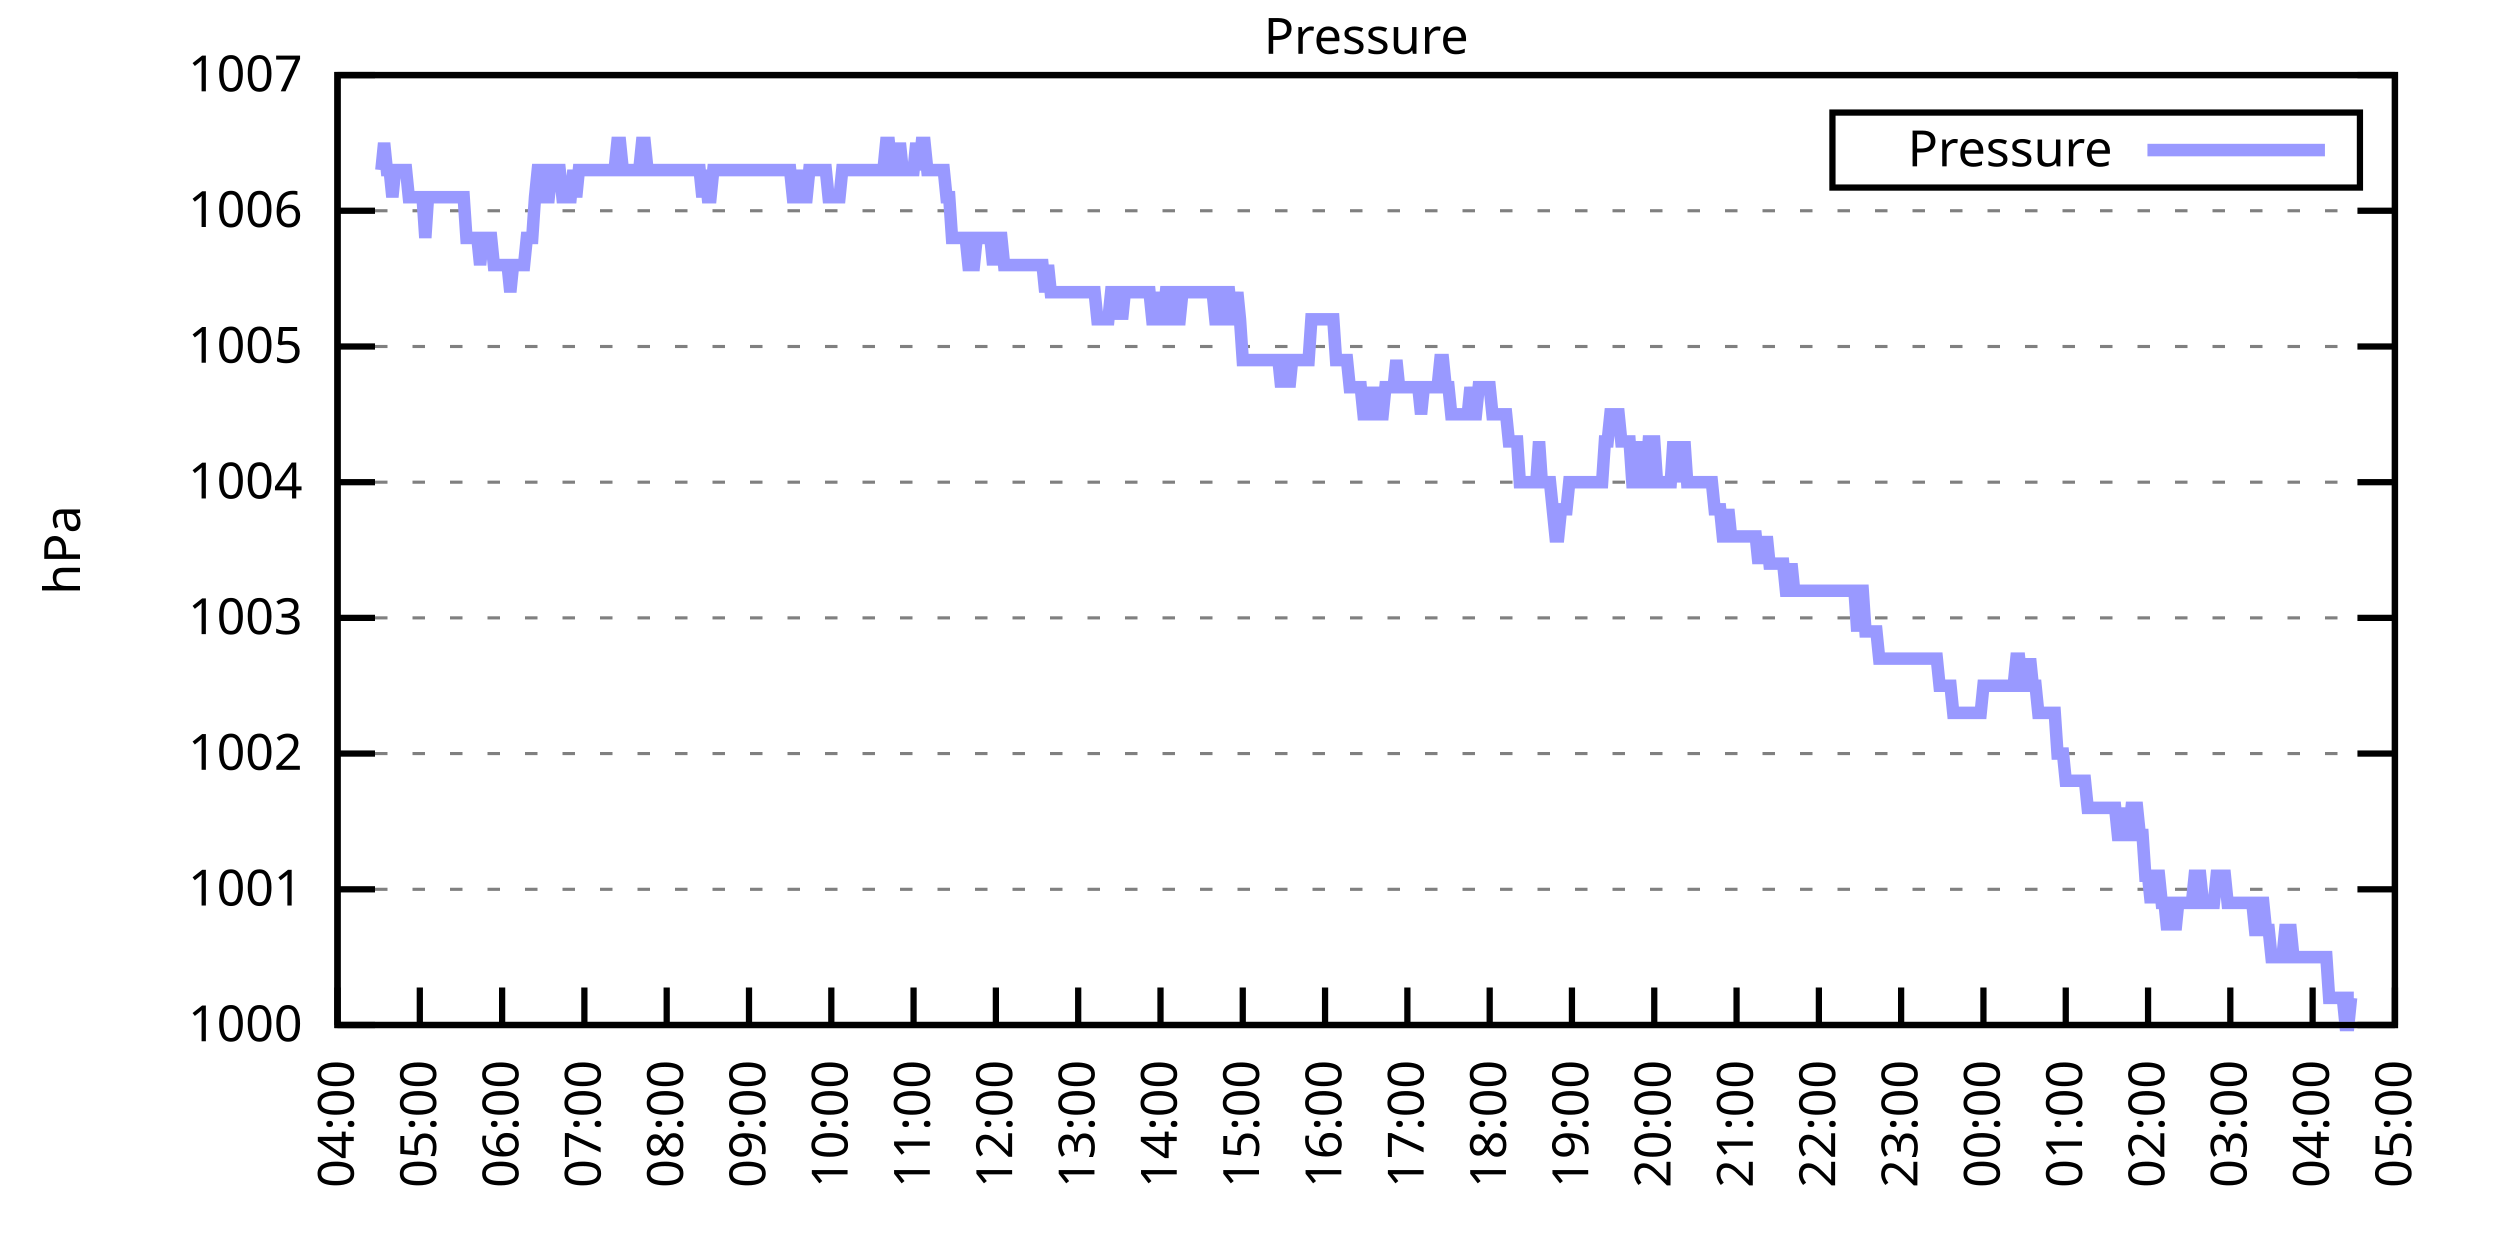
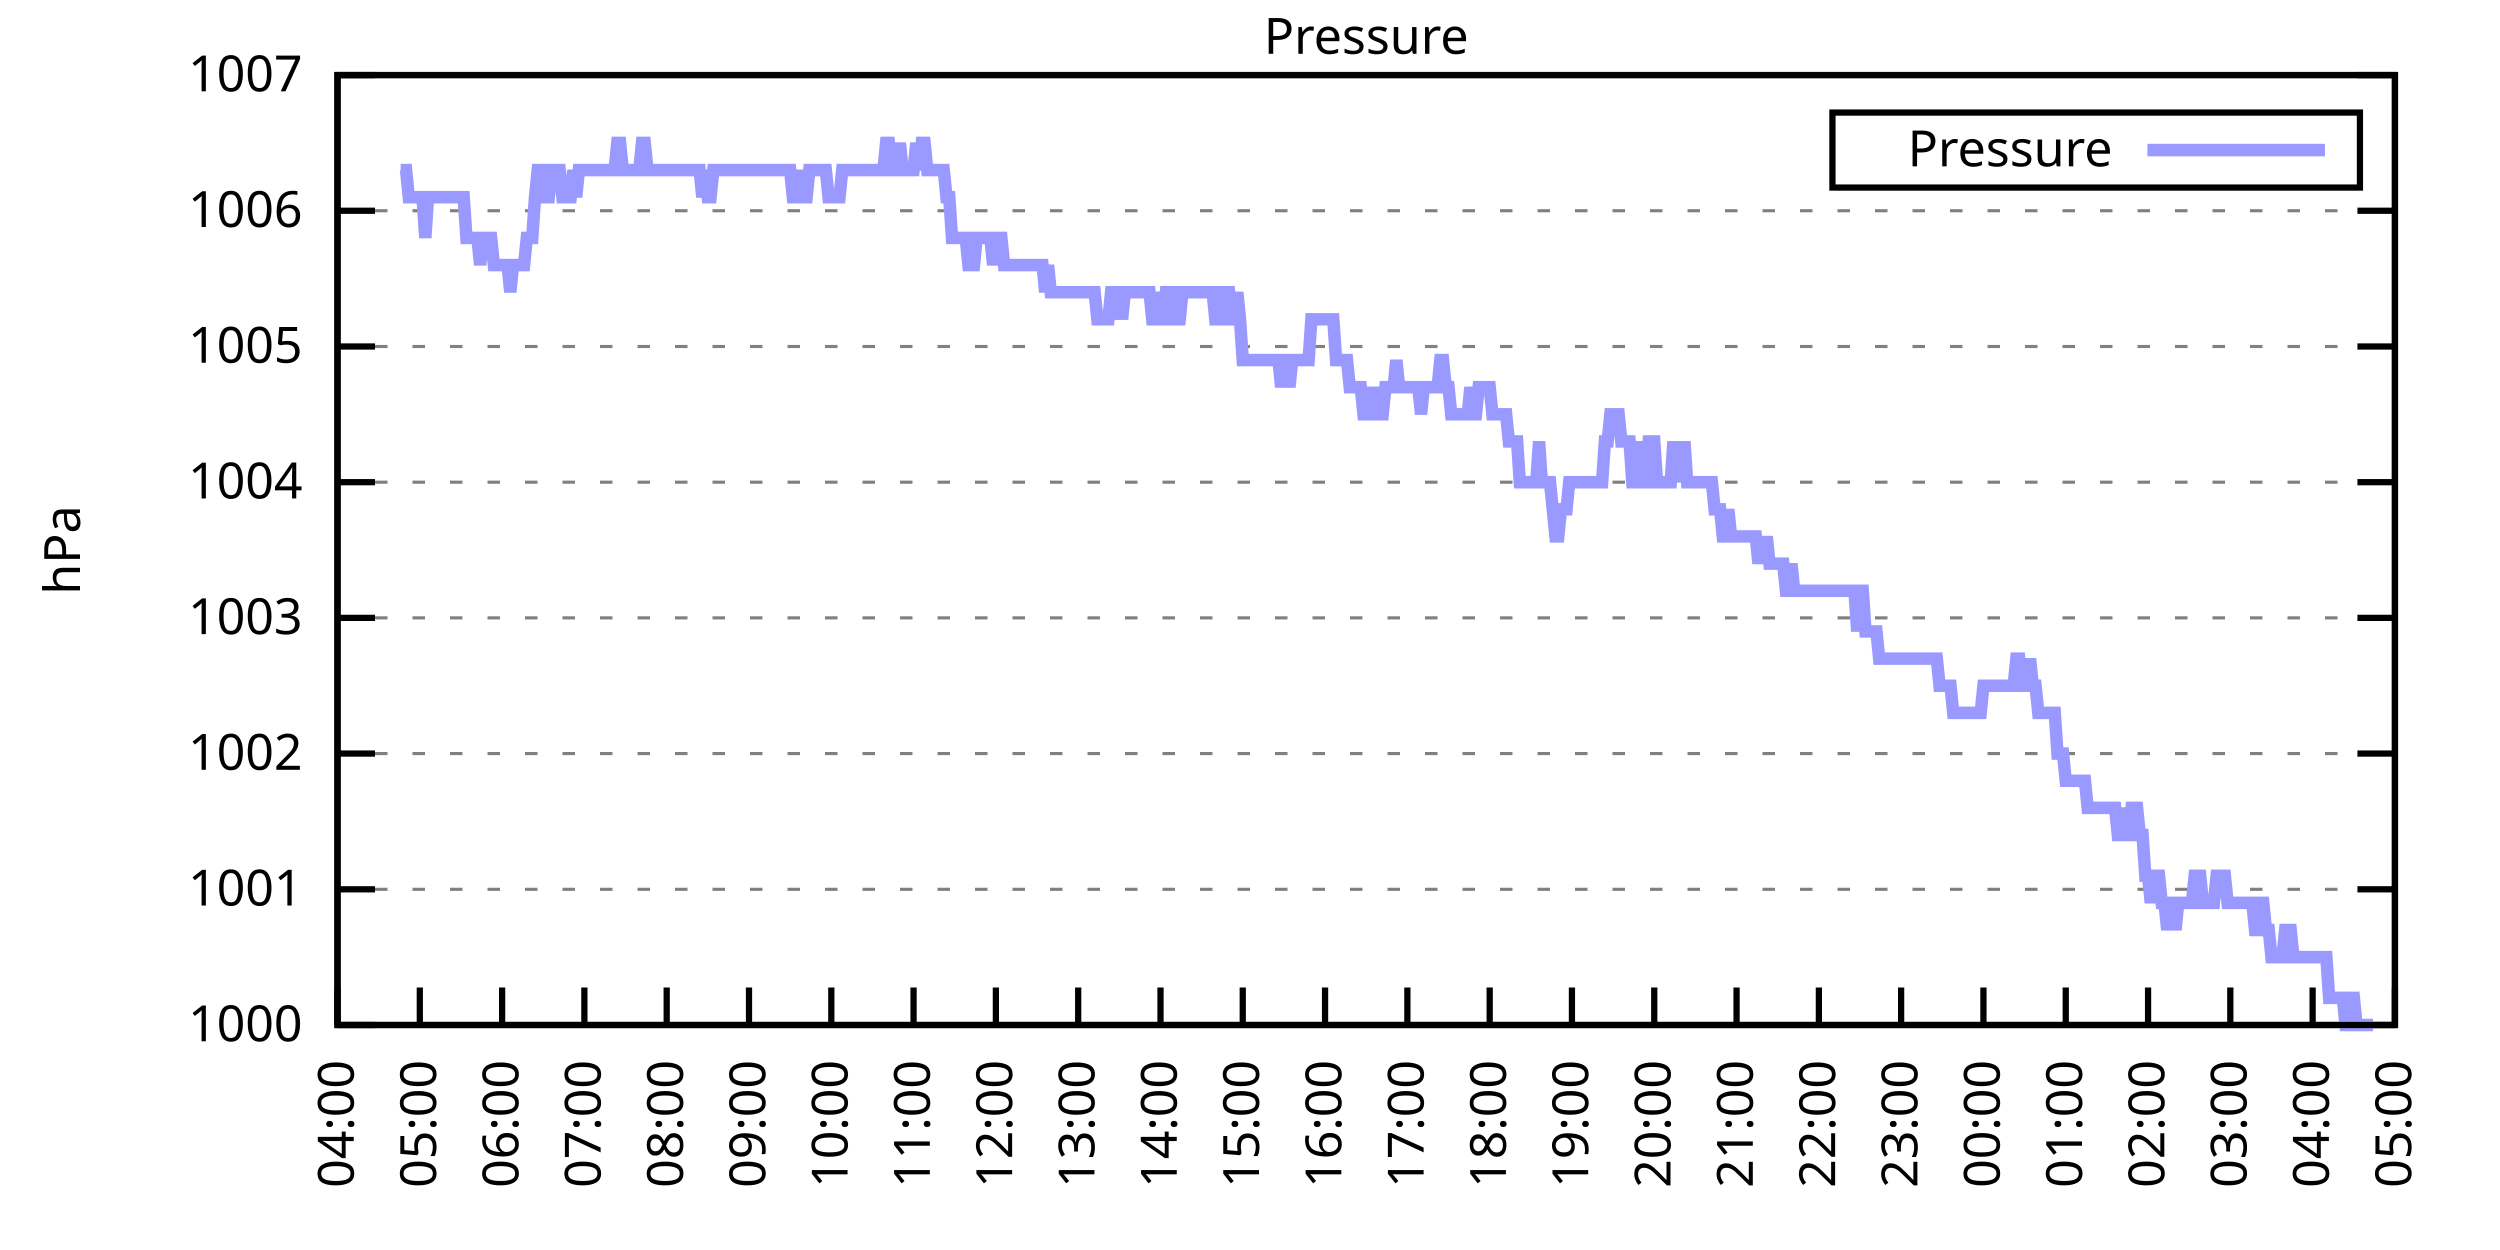
<svg xmlns="http://www.w3.org/2000/svg" xmlns:xlink="http://www.w3.org/1999/xlink" width="400" height="200" viewBox="0 0 400 200">
  <g id="gnuplot_canvas">
    <rect x="0" y="0" width="400" height="200" fill="none" />
    <defs>
      <circle id="gpDot" r="0.5" stroke-width="0.5" stroke="currentColor" />
      <path id="gpPt0" stroke-width="0.333" stroke="currentColor" d="M-1,0 h2 M0,-1 v2" />
      <path id="gpPt1" stroke-width="0.333" stroke="currentColor" d="M-1,-1 L1,1 M1,-1 L-1,1" />
      <path id="gpPt2" stroke-width="0.333" stroke="currentColor" d="M-1,0 L1,0 M0,-1 L0,1 M-1,-1 L1,1 M-1,1 L1,-1" />
      <rect id="gpPt3" stroke-width="0.333" stroke="currentColor" x="-1" y="-1" width="2" height="2" />
      <rect id="gpPt4" stroke-width="0.333" stroke="currentColor" fill="currentColor" x="-1" y="-1" width="2" height="2" />
      <circle id="gpPt5" stroke-width="0.333" stroke="currentColor" cx="0" cy="0" r="1" />
      <use xlink:href="#gpPt5" id="gpPt6" fill="currentColor" stroke="none" />
      <path id="gpPt7" stroke-width="0.333" stroke="currentColor" d="M0,-1.33 L-1.33,0.67 L1.33,0.67 z" />
      <use xlink:href="#gpPt7" id="gpPt8" fill="currentColor" stroke="none" />
      <use xlink:href="#gpPt7" id="gpPt9" stroke="currentColor" transform="rotate(180)" />
      <use xlink:href="#gpPt9" id="gpPt10" fill="currentColor" stroke="none" />
      <use xlink:href="#gpPt3" id="gpPt11" stroke="currentColor" transform="rotate(45)" />
      <use xlink:href="#gpPt11" id="gpPt12" fill="currentColor" stroke="none" />
      <path id="gpPt13" stroke-width="0.333" stroke="currentColor" d="M0,1.330 L1.265,0.411 L0.782,-1.067 L-0.782,-1.076 L-1.265,0.411 z" />
      <use xlink:href="#gpPt13" id="gpPt14" fill="currentColor" stroke="none" />
      <filter id="textbox" filterUnits="objectBoundingBox" x="0" y="0" height="1" width="1">
        <feFlood flood-color="white" flood-opacity="1" result="bgnd" />
        <feComposite in="SourceGraphic" in2="bgnd" operator="atop" />
      </filter>
      <filter id="greybox" filterUnits="objectBoundingBox" x="0" y="0" height="1" width="1">
        <feFlood flood-color="lightgrey" flood-opacity="1" result="grey" />
        <feComposite in="SourceGraphic" in2="grey" operator="atop" />
      </filter>
    </defs>
    <g fill="none" color="white" stroke="currentColor" stroke-width="1.00" stroke-linecap="butt" stroke-linejoin="miter">
</g>
    <g fill="none" color="black" stroke="currentColor" stroke-width="1.00" stroke-linecap="butt" stroke-linejoin="miter">
      <g stroke="none" shape-rendering="crispEdges">
        <polygon fill="rgb(255, 255, 255)" points="54.00,164.00 383.18,164.00 383.18,12.02 54.00,12.02 " />
      </g>
    </g>
    <g fill="none" color="black" stroke="currentColor" stroke-width="1.00" stroke-linecap="butt" stroke-linejoin="miter">
</g>
    <g fill="none" color="black" stroke="black" stroke-width="0.50" stroke-linecap="butt" stroke-linejoin="miter">
</g>
    <g fill="none" color="gray" stroke="currentColor" stroke-width="0.50" stroke-linecap="butt" stroke-linejoin="miter">
      <path stroke="gray" stroke-dasharray="2,4" class="gridline" d="M54.00,164.00 L383.19,164.00  " />
    </g>
    <g fill="none" color="gray" stroke="gray" stroke-width="1.00" stroke-linecap="butt" stroke-linejoin="miter">
</g>
    <g fill="none" color="black" stroke="currentColor" stroke-width="1.00" stroke-linecap="butt" stroke-linejoin="miter">
      <path stroke="black" d="M54.00,164.00 L60.00,164.00 M383.19,164.00 L377.19,164.00  " />
      <g transform="translate(48.40,166.60)" stroke="none" fill="black" font-family="Sans" font-size="8.00" text-anchor="end">
        <text>
          <tspan font-family="Sans"> 1000</tspan>
        </text>
      </g>
    </g>
    <g fill="none" color="black" stroke="currentColor" stroke-width="1.00" stroke-linecap="butt" stroke-linejoin="miter">
</g>
    <g fill="none" color="black" stroke="black" stroke-width="0.50" stroke-linecap="butt" stroke-linejoin="miter">
</g>
    <g fill="none" color="gray" stroke="currentColor" stroke-width="0.50" stroke-linecap="butt" stroke-linejoin="miter">
      <path stroke="gray" stroke-dasharray="2,4" class="gridline" d="M54.00,142.29 L383.19,142.29  " />
    </g>
    <g fill="none" color="gray" stroke="gray" stroke-width="1.00" stroke-linecap="butt" stroke-linejoin="miter">
</g>
    <g fill="none" color="black" stroke="currentColor" stroke-width="1.00" stroke-linecap="butt" stroke-linejoin="miter">
      <path stroke="black" d="M54.00,142.29 L60.00,142.29 M383.19,142.29 L377.19,142.29  " />
      <g transform="translate(48.40,144.89)" stroke="none" fill="black" font-family="Sans" font-size="8.00" text-anchor="end">
        <text>
          <tspan font-family="Sans"> 1001</tspan>
        </text>
      </g>
    </g>
    <g fill="none" color="black" stroke="currentColor" stroke-width="1.00" stroke-linecap="butt" stroke-linejoin="miter">
</g>
    <g fill="none" color="black" stroke="black" stroke-width="0.50" stroke-linecap="butt" stroke-linejoin="miter">
</g>
    <g fill="none" color="gray" stroke="currentColor" stroke-width="0.50" stroke-linecap="butt" stroke-linejoin="miter">
      <path stroke="gray" stroke-dasharray="2,4" class="gridline" d="M54.00,120.57 L383.19,120.57  " />
    </g>
    <g fill="none" color="gray" stroke="gray" stroke-width="1.00" stroke-linecap="butt" stroke-linejoin="miter">
</g>
    <g fill="none" color="black" stroke="currentColor" stroke-width="1.00" stroke-linecap="butt" stroke-linejoin="miter">
      <path stroke="black" d="M54.00,120.57 L60.00,120.57 M383.19,120.57 L377.19,120.57  " />
      <g transform="translate(48.40,123.17)" stroke="none" fill="black" font-family="Sans" font-size="8.00" text-anchor="end">
        <text>
          <tspan font-family="Sans"> 1002</tspan>
        </text>
      </g>
    </g>
    <g fill="none" color="black" stroke="currentColor" stroke-width="1.00" stroke-linecap="butt" stroke-linejoin="miter">
</g>
    <g fill="none" color="black" stroke="black" stroke-width="0.50" stroke-linecap="butt" stroke-linejoin="miter">
</g>
    <g fill="none" color="gray" stroke="currentColor" stroke-width="0.50" stroke-linecap="butt" stroke-linejoin="miter">
      <path stroke="gray" stroke-dasharray="2,4" class="gridline" d="M54.00,98.86 L383.19,98.86  " />
    </g>
    <g fill="none" color="gray" stroke="gray" stroke-width="1.00" stroke-linecap="butt" stroke-linejoin="miter">
</g>
    <g fill="none" color="black" stroke="currentColor" stroke-width="1.00" stroke-linecap="butt" stroke-linejoin="miter">
      <path stroke="black" d="M54.00,98.86 L60.00,98.86 M383.19,98.86 L377.19,98.86  " />
      <g transform="translate(48.40,101.46)" stroke="none" fill="black" font-family="Sans" font-size="8.00" text-anchor="end">
        <text>
          <tspan font-family="Sans"> 1003</tspan>
        </text>
      </g>
    </g>
    <g fill="none" color="black" stroke="currentColor" stroke-width="1.00" stroke-linecap="butt" stroke-linejoin="miter">
</g>
    <g fill="none" color="black" stroke="black" stroke-width="0.50" stroke-linecap="butt" stroke-linejoin="miter">
</g>
    <g fill="none" color="gray" stroke="currentColor" stroke-width="0.50" stroke-linecap="butt" stroke-linejoin="miter">
      <path stroke="gray" stroke-dasharray="2,4" class="gridline" d="M54.00,77.15 L383.19,77.15  " />
    </g>
    <g fill="none" color="gray" stroke="gray" stroke-width="1.00" stroke-linecap="butt" stroke-linejoin="miter">
</g>
    <g fill="none" color="black" stroke="currentColor" stroke-width="1.00" stroke-linecap="butt" stroke-linejoin="miter">
      <path stroke="black" d="M54.00,77.15 L60.00,77.15 M383.19,77.15 L377.19,77.15  " />
      <g transform="translate(48.40,79.75)" stroke="none" fill="black" font-family="Sans" font-size="8.00" text-anchor="end">
        <text>
          <tspan font-family="Sans"> 1004</tspan>
        </text>
      </g>
    </g>
    <g fill="none" color="black" stroke="currentColor" stroke-width="1.00" stroke-linecap="butt" stroke-linejoin="miter">
</g>
    <g fill="none" color="black" stroke="black" stroke-width="0.50" stroke-linecap="butt" stroke-linejoin="miter">
</g>
    <g fill="none" color="gray" stroke="currentColor" stroke-width="0.50" stroke-linecap="butt" stroke-linejoin="miter">
      <path stroke="gray" stroke-dasharray="2,4" class="gridline" d="M54.00,55.44 L383.19,55.44  " />
    </g>
    <g fill="none" color="gray" stroke="gray" stroke-width="1.00" stroke-linecap="butt" stroke-linejoin="miter">
</g>
    <g fill="none" color="black" stroke="currentColor" stroke-width="1.00" stroke-linecap="butt" stroke-linejoin="miter">
      <path stroke="black" d="M54.00,55.44 L60.00,55.44 M383.19,55.44 L377.19,55.44  " />
      <g transform="translate(48.40,58.04)" stroke="none" fill="black" font-family="Sans" font-size="8.00" text-anchor="end">
        <text>
          <tspan font-family="Sans"> 1005</tspan>
        </text>
      </g>
    </g>
    <g fill="none" color="black" stroke="currentColor" stroke-width="1.00" stroke-linecap="butt" stroke-linejoin="miter">
</g>
    <g fill="none" color="black" stroke="black" stroke-width="0.50" stroke-linecap="butt" stroke-linejoin="miter">
</g>
    <g fill="none" color="gray" stroke="currentColor" stroke-width="0.50" stroke-linecap="butt" stroke-linejoin="miter">
      <path stroke="gray" stroke-dasharray="2,4" class="gridline" d="M54.00,33.72 L383.19,33.72  " />
    </g>
    <g fill="none" color="gray" stroke="gray" stroke-width="1.00" stroke-linecap="butt" stroke-linejoin="miter">
</g>
    <g fill="none" color="black" stroke="currentColor" stroke-width="1.00" stroke-linecap="butt" stroke-linejoin="miter">
      <path stroke="black" d="M54.00,33.72 L60.00,33.72 M383.19,33.72 L377.19,33.72  " />
      <g transform="translate(48.40,36.32)" stroke="none" fill="black" font-family="Sans" font-size="8.00" text-anchor="end">
        <text>
          <tspan font-family="Sans"> 1006</tspan>
        </text>
      </g>
    </g>
    <g fill="none" color="black" stroke="currentColor" stroke-width="1.00" stroke-linecap="butt" stroke-linejoin="miter">
</g>
    <g fill="none" color="black" stroke="black" stroke-width="0.50" stroke-linecap="butt" stroke-linejoin="miter">
</g>
    <g fill="none" color="gray" stroke="currentColor" stroke-width="0.50" stroke-linecap="butt" stroke-linejoin="miter">
      <path stroke="gray" stroke-dasharray="2,4" class="gridline" d="M54.00,12.01 L383.19,12.01  " />
    </g>
    <g fill="none" color="gray" stroke="gray" stroke-width="1.00" stroke-linecap="butt" stroke-linejoin="miter">
</g>
    <g fill="none" color="black" stroke="currentColor" stroke-width="1.00" stroke-linecap="butt" stroke-linejoin="miter">
      <path stroke="black" d="M54.00,12.01 L60.00,12.01 M383.19,12.01 L377.19,12.01  " />
      <g transform="translate(48.40,14.61)" stroke="none" fill="black" font-family="Sans" font-size="8.00" text-anchor="end">
        <text>
          <tspan font-family="Sans"> 1007</tspan>
        </text>
      </g>
    </g>
    <g fill="none" color="black" stroke="currentColor" stroke-width="1.00" stroke-linecap="butt" stroke-linejoin="miter">
      <path stroke="black" d="M54.00,164.00 L54.00,158.00  " />
      <g transform="translate(56.60,169.60) rotate(270.00)" stroke="none" fill="black" font-family="Sans" font-size="8.00" text-anchor="end">
        <text>
          <tspan font-family="Sans">04:00</tspan>
        </text>
      </g>
    </g>
    <g fill="none" color="black" stroke="currentColor" stroke-width="1.00" stroke-linecap="butt" stroke-linejoin="miter">
      <path stroke="black" d="M67.17,164.00 L67.17,158.00  " />
      <g transform="translate(69.77,169.60) rotate(270.00)" stroke="none" fill="black" font-family="Sans" font-size="8.00" text-anchor="end">
        <text>
          <tspan font-family="Sans">05:00</tspan>
        </text>
      </g>
    </g>
    <g fill="none" color="black" stroke="currentColor" stroke-width="1.00" stroke-linecap="butt" stroke-linejoin="miter">
      <path stroke="black" d="M80.34,164.00 L80.34,158.00  " />
      <g transform="translate(82.94,169.60) rotate(270.00)" stroke="none" fill="black" font-family="Sans" font-size="8.00" text-anchor="end">
        <text>
          <tspan font-family="Sans">06:00</tspan>
        </text>
      </g>
    </g>
    <g fill="none" color="black" stroke="currentColor" stroke-width="1.00" stroke-linecap="butt" stroke-linejoin="miter">
      <path stroke="black" d="M93.50,164.00 L93.50,158.00  " />
      <g transform="translate(96.10,169.60) rotate(270.00)" stroke="none" fill="black" font-family="Sans" font-size="8.00" text-anchor="end">
        <text>
          <tspan font-family="Sans">07:00</tspan>
        </text>
      </g>
    </g>
    <g fill="none" color="black" stroke="currentColor" stroke-width="1.00" stroke-linecap="butt" stroke-linejoin="miter">
      <path stroke="black" d="M106.67,164.00 L106.67,158.00  " />
      <g transform="translate(109.27,169.60) rotate(270.00)" stroke="none" fill="black" font-family="Sans" font-size="8.00" text-anchor="end">
        <text>
          <tspan font-family="Sans">08:00</tspan>
        </text>
      </g>
    </g>
    <g fill="none" color="black" stroke="currentColor" stroke-width="1.00" stroke-linecap="butt" stroke-linejoin="miter">
      <path stroke="black" d="M119.84,164.00 L119.84,158.00  " />
      <g transform="translate(122.44,169.60) rotate(270.00)" stroke="none" fill="black" font-family="Sans" font-size="8.00" text-anchor="end">
        <text>
          <tspan font-family="Sans">09:00</tspan>
        </text>
      </g>
    </g>
    <g fill="none" color="black" stroke="currentColor" stroke-width="1.00" stroke-linecap="butt" stroke-linejoin="miter">
      <path stroke="black" d="M133.01,164.00 L133.01,158.00  " />
      <g transform="translate(135.61,169.60) rotate(270.00)" stroke="none" fill="black" font-family="Sans" font-size="8.00" text-anchor="end">
        <text>
          <tspan font-family="Sans">10:00</tspan>
        </text>
      </g>
    </g>
    <g fill="none" color="black" stroke="currentColor" stroke-width="1.00" stroke-linecap="butt" stroke-linejoin="miter">
      <path stroke="black" d="M146.17,164.00 L146.17,158.00  " />
      <g transform="translate(148.77,169.60) rotate(270.00)" stroke="none" fill="black" font-family="Sans" font-size="8.00" text-anchor="end">
        <text>
          <tspan font-family="Sans">11:00</tspan>
        </text>
      </g>
    </g>
    <g fill="none" color="black" stroke="currentColor" stroke-width="1.00" stroke-linecap="butt" stroke-linejoin="miter">
      <path stroke="black" d="M159.34,164.00 L159.34,158.00  " />
      <g transform="translate(161.94,169.60) rotate(270.00)" stroke="none" fill="black" font-family="Sans" font-size="8.00" text-anchor="end">
        <text>
          <tspan font-family="Sans">12:00</tspan>
        </text>
      </g>
    </g>
    <g fill="none" color="black" stroke="currentColor" stroke-width="1.00" stroke-linecap="butt" stroke-linejoin="miter">
      <path stroke="black" d="M172.51,164.00 L172.51,158.00  " />
      <g transform="translate(175.11,169.60) rotate(270.00)" stroke="none" fill="black" font-family="Sans" font-size="8.00" text-anchor="end">
        <text>
          <tspan font-family="Sans">13:00</tspan>
        </text>
      </g>
    </g>
    <g fill="none" color="black" stroke="currentColor" stroke-width="1.00" stroke-linecap="butt" stroke-linejoin="miter">
      <path stroke="black" d="M185.68,164.00 L185.68,158.00  " />
      <g transform="translate(188.28,169.60) rotate(270.00)" stroke="none" fill="black" font-family="Sans" font-size="8.00" text-anchor="end">
        <text>
          <tspan font-family="Sans">14:00</tspan>
        </text>
      </g>
    </g>
    <g fill="none" color="black" stroke="currentColor" stroke-width="1.00" stroke-linecap="butt" stroke-linejoin="miter">
      <path stroke="black" d="M198.84,164.00 L198.84,158.00  " />
      <g transform="translate(201.44,169.60) rotate(270.00)" stroke="none" fill="black" font-family="Sans" font-size="8.00" text-anchor="end">
        <text>
          <tspan font-family="Sans">15:00</tspan>
        </text>
      </g>
    </g>
    <g fill="none" color="black" stroke="currentColor" stroke-width="1.00" stroke-linecap="butt" stroke-linejoin="miter">
      <path stroke="black" d="M212.01,164.00 L212.01,158.00  " />
      <g transform="translate(214.61,169.60) rotate(270.00)" stroke="none" fill="black" font-family="Sans" font-size="8.00" text-anchor="end">
        <text>
          <tspan font-family="Sans">16:00</tspan>
        </text>
      </g>
    </g>
    <g fill="none" color="black" stroke="currentColor" stroke-width="1.00" stroke-linecap="butt" stroke-linejoin="miter">
      <path stroke="black" d="M225.18,164.00 L225.18,158.00  " />
      <g transform="translate(227.78,169.60) rotate(270.00)" stroke="none" fill="black" font-family="Sans" font-size="8.00" text-anchor="end">
        <text>
          <tspan font-family="Sans">17:00</tspan>
        </text>
      </g>
    </g>
    <g fill="none" color="black" stroke="currentColor" stroke-width="1.00" stroke-linecap="butt" stroke-linejoin="miter">
      <path stroke="black" d="M238.35,164.00 L238.35,158.00  " />
      <g transform="translate(240.95,169.60) rotate(270.00)" stroke="none" fill="black" font-family="Sans" font-size="8.00" text-anchor="end">
        <text>
          <tspan font-family="Sans">18:00</tspan>
        </text>
      </g>
    </g>
    <g fill="none" color="black" stroke="currentColor" stroke-width="1.00" stroke-linecap="butt" stroke-linejoin="miter">
      <path stroke="black" d="M251.51,164.00 L251.51,158.00  " />
      <g transform="translate(254.11,169.60) rotate(270.00)" stroke="none" fill="black" font-family="Sans" font-size="8.00" text-anchor="end">
        <text>
          <tspan font-family="Sans">19:00</tspan>
        </text>
      </g>
    </g>
    <g fill="none" color="black" stroke="currentColor" stroke-width="1.00" stroke-linecap="butt" stroke-linejoin="miter">
      <path stroke="black" d="M264.68,164.00 L264.68,158.00  " />
      <g transform="translate(267.28,169.60) rotate(270.00)" stroke="none" fill="black" font-family="Sans" font-size="8.00" text-anchor="end">
        <text>
          <tspan font-family="Sans">20:00</tspan>
        </text>
      </g>
    </g>
    <g fill="none" color="black" stroke="currentColor" stroke-width="1.00" stroke-linecap="butt" stroke-linejoin="miter">
      <path stroke="black" d="M277.85,164.00 L277.85,158.00  " />
      <g transform="translate(280.45,169.60) rotate(270.00)" stroke="none" fill="black" font-family="Sans" font-size="8.00" text-anchor="end">
        <text>
          <tspan font-family="Sans">21:00</tspan>
        </text>
      </g>
    </g>
    <g fill="none" color="black" stroke="currentColor" stroke-width="1.00" stroke-linecap="butt" stroke-linejoin="miter">
      <path stroke="black" d="M291.02,164.00 L291.02,158.00  " />
      <g transform="translate(293.62,169.60) rotate(270.00)" stroke="none" fill="black" font-family="Sans" font-size="8.00" text-anchor="end">
        <text>
          <tspan font-family="Sans">22:00</tspan>
        </text>
      </g>
    </g>
    <g fill="none" color="black" stroke="currentColor" stroke-width="1.00" stroke-linecap="butt" stroke-linejoin="miter">
      <path stroke="black" d="M304.18,164.00 L304.18,158.00  " />
      <g transform="translate(306.78,169.60) rotate(270.00)" stroke="none" fill="black" font-family="Sans" font-size="8.00" text-anchor="end">
        <text>
          <tspan font-family="Sans">23:00</tspan>
        </text>
      </g>
    </g>
    <g fill="none" color="black" stroke="currentColor" stroke-width="1.00" stroke-linecap="butt" stroke-linejoin="miter">
      <path stroke="black" d="M317.35,164.00 L317.35,158.00  " />
      <g transform="translate(319.95,169.60) rotate(270.00)" stroke="none" fill="black" font-family="Sans" font-size="8.00" text-anchor="end">
        <text>
          <tspan font-family="Sans">00:00</tspan>
        </text>
      </g>
    </g>
    <g fill="none" color="black" stroke="currentColor" stroke-width="1.00" stroke-linecap="butt" stroke-linejoin="miter">
      <path stroke="black" d="M330.52,164.00 L330.52,158.00  " />
      <g transform="translate(333.12,169.60) rotate(270.00)" stroke="none" fill="black" font-family="Sans" font-size="8.00" text-anchor="end">
        <text>
          <tspan font-family="Sans">01:00</tspan>
        </text>
      </g>
    </g>
    <g fill="none" color="black" stroke="currentColor" stroke-width="1.00" stroke-linecap="butt" stroke-linejoin="miter">
      <path stroke="black" d="M343.69,164.00 L343.69,158.00  " />
      <g transform="translate(346.29,169.60) rotate(270.00)" stroke="none" fill="black" font-family="Sans" font-size="8.00" text-anchor="end">
        <text>
          <tspan font-family="Sans">02:00</tspan>
        </text>
      </g>
    </g>
    <g fill="none" color="black" stroke="currentColor" stroke-width="1.00" stroke-linecap="butt" stroke-linejoin="miter">
      <path stroke="black" d="M356.85,164.00 L356.85,158.00  " />
      <g transform="translate(359.45,169.60) rotate(270.00)" stroke="none" fill="black" font-family="Sans" font-size="8.00" text-anchor="end">
        <text>
          <tspan font-family="Sans">03:00</tspan>
        </text>
      </g>
    </g>
    <g fill="none" color="black" stroke="currentColor" stroke-width="1.00" stroke-linecap="butt" stroke-linejoin="miter">
      <path stroke="black" d="M370.02,164.00 L370.02,158.00  " />
      <g transform="translate(372.62,169.60) rotate(270.00)" stroke="none" fill="black" font-family="Sans" font-size="8.00" text-anchor="end">
        <text>
          <tspan font-family="Sans">04:00</tspan>
        </text>
      </g>
    </g>
    <g fill="none" color="black" stroke="currentColor" stroke-width="1.00" stroke-linecap="butt" stroke-linejoin="miter">
      <path stroke="black" d="M383.19,164.00 L383.19,158.00  " />
      <g transform="translate(385.79,169.60) rotate(270.00)" stroke="none" fill="black" font-family="Sans" font-size="8.00" text-anchor="end">
        <text>
          <tspan font-family="Sans">05:00</tspan>
        </text>
      </g>
    </g>
    <g fill="none" color="black" stroke="currentColor" stroke-width="1.00" stroke-linecap="butt" stroke-linejoin="miter">
</g>
    <g fill="none" color="black" stroke="currentColor" stroke-width="1.00" stroke-linecap="butt" stroke-linejoin="miter">
      <path stroke="black" d="M54.00,12.01 L54.00,164.00 L383.19,164.00 L383.19,12.01 L54.00,12.01 Z  " />
    </g>
    <g fill="none" color="black" stroke="currentColor" stroke-width="1.00" stroke-linecap="butt" stroke-linejoin="miter">
</g>
    <g fill="none" color="black" stroke="currentColor" stroke-width="1.00" stroke-linecap="butt" stroke-linejoin="miter">
      <path stroke="black" d="M293.19,30.01 L293.19,18.01 L377.59,18.01 L377.59,30.01 L293.19,30.01 Z  " />
    </g>
    <g id="Pressure_plot_1">
      <g fill="none" color="white" stroke="black" stroke-width="2.00" stroke-linecap="butt" stroke-linejoin="miter">
</g>
      <g fill="none" color="black" stroke="currentColor" stroke-width="2.00" stroke-linecap="butt" stroke-linejoin="miter">
        <g transform="translate(337.99,26.61)" stroke="none" fill="black" font-family="Sans" font-size="8.00" text-anchor="end">
          <text>
            <tspan font-family="Sans">Pressure</tspan>
          </text>
        </g>
      </g>
      <g fill="none" color="black" stroke="currentColor" stroke-width="2.00" stroke-linecap="butt" stroke-linejoin="miter">
-         <path stroke="rgb(153, 153, 255)" d="M343.59,24.01 L371.99,24.01 M61.02,27.21 L61.46,22.87 L61.90,27.21 L62.34,27.21 L62.78,31.55 L63.22,27.21   L63.66,27.21 L64.10,27.21 L64.53,27.21 L64.97,27.21 L65.41,31.55 L65.85,31.55 L66.29,31.55 L66.73,31.55   L67.17,31.55 L67.61,31.55 L68.05,38.07 L68.48,31.55 L68.92,31.55 L69.36,31.55 L69.80,31.55 L70.24,31.55   L70.68,31.55 L71.12,31.55 L71.56,31.55 L72.00,31.55 L72.43,31.55 L72.87,31.55 L73.31,31.55 L73.75,31.55   L74.19,31.55 L74.63,38.07 L75.07,38.07 L75.51,38.07 L75.95,38.07 L76.38,38.07 L76.82,42.41 L77.26,38.07   L77.70,38.07 L78.14,38.07 L78.58,38.07 L79.02,42.41 L79.46,42.41 L79.90,42.41 L80.34,42.41 L80.77,42.41   L81.21,42.41 L81.65,46.75 L82.09,42.41 L82.53,42.41 L82.97,42.41 L83.41,42.41 L83.85,42.41 L84.29,38.07   L84.72,38.07 L85.16,38.07 L85.60,31.55 L86.04,27.21 L86.48,27.21 L86.92,31.55 L87.36,31.55 L87.80,31.55   L88.24,27.21 L88.67,27.21 L89.11,27.21 L89.55,27.21 L89.99,31.55 L90.43,31.55 L90.87,31.55 L91.31,31.55   L91.75,27.21 L92.19,31.55 L92.62,27.21 L93.06,27.21 L93.50,27.21 L93.94,27.21 L94.38,27.21 L94.82,27.21   L95.26,27.21 L95.70,27.21 L96.14,27.21 L96.58,27.21 L97.01,27.21 L97.45,27.21 L97.89,27.21 L98.33,27.21   L98.77,22.87 L99.21,22.87 L99.65,27.21 L100.09,27.21 L100.53,27.21 L100.96,27.21 L101.40,27.21 L101.84,27.21   L102.28,27.21 L102.72,22.87 L103.16,22.87 L103.60,27.21 L104.04,27.21 L104.48,27.21 L104.91,27.21 L105.35,27.21   L105.79,27.21 L106.23,27.21 L106.67,27.21 L107.11,27.21 L107.55,27.21 L107.99,27.21 L108.43,27.21 L108.87,27.21   L109.30,27.21 L109.74,27.21 L110.18,27.21 L110.62,27.21 L111.06,27.21 L111.50,27.21 L111.94,27.21 L112.38,31.55   L112.82,27.21 L113.25,31.55 L113.69,31.55 L114.13,27.21 L114.57,27.21 L115.01,27.21 L115.45,27.21 L115.89,27.21   L116.33,27.21 L116.77,27.21 L117.20,27.21 L117.64,27.21 L118.08,27.21 L118.52,27.21 L118.96,27.21 L119.40,27.21   L119.84,27.21 L120.28,27.21 L120.72,27.21 L121.15,27.21 L121.59,27.21 L122.03,27.21 L122.47,27.21 L122.91,27.21   L123.35,27.21 L123.79,27.21 L124.23,27.21 L124.67,27.21 L125.11,27.21 L125.54,27.21 L125.98,27.21 L126.42,27.21   L126.86,31.55 L127.30,31.55 L127.74,31.55 L128.18,27.21 L128.62,31.55 L129.06,31.55 L129.49,27.21 L129.93,27.21   L130.37,27.21 L130.81,27.21 L131.25,27.21 L131.69,27.21 L132.13,27.21 L132.57,31.55 L133.01,31.55 L133.44,31.55   L133.88,31.55 L134.32,31.55 L134.76,27.21 L135.20,27.21 L135.64,27.21 L136.08,27.21 L136.52,27.21 L136.96,27.21   L137.39,27.21 L137.83,27.21 L138.27,27.21 L138.71,27.21 L139.15,27.21 L139.59,27.21 L140.03,27.21 L140.47,27.21   L140.91,27.21 L141.35,27.21 L141.78,22.87 L142.22,22.87 L142.66,27.21 L143.10,27.21 L143.54,27.21 L143.98,22.87   L144.42,27.21 L144.86,27.21 L145.30,27.21 L145.73,27.21 L146.17,27.21 L146.61,22.87 L147.05,27.21 L147.49,22.87   L147.93,22.87 L148.37,27.21 L148.81,27.21 L149.25,27.21 L149.68,27.21 L150.12,27.21 L150.56,27.21 L151.00,27.21   L151.44,31.55 L151.88,31.55 L152.32,38.07 L152.76,38.07 L153.20,38.07 L153.63,38.07 L154.07,38.07 L154.51,38.07   L154.95,42.41 L155.39,42.41 L155.83,42.41 L156.27,38.07 L156.71,38.07 L157.15,38.07 L157.59,38.07 L158.02,38.07   L158.46,38.07 L158.90,42.41 L159.34,38.07 L159.78,38.07 L160.22,38.07 L160.66,42.41 L161.10,42.41 L161.54,42.41   L161.97,42.41 L162.41,42.41 L162.85,42.41 L163.29,42.41 L163.73,42.41 L164.17,42.41 L164.61,42.41 L165.05,42.41   L165.49,42.41 L165.92,42.41 L166.36,42.41 L166.80,42.41 L167.24,46.75 L167.68,42.41 L168.12,46.75 L168.56,46.75   L169.00,46.75 L169.44,46.75 L169.87,46.75 L170.31,46.75 L170.75,46.75 L171.19,46.75 L171.63,46.75 L172.07,46.75   L172.51,46.75 L172.95,46.75 L173.39,46.75 L173.83,46.75 L174.26,46.75 L174.70,46.75 L175.14,46.75 L175.58,51.09   L176.02,51.09 L176.46,51.09 L176.90,51.09 L177.34,51.09 L177.78,46.75 L178.21,46.75 L178.65,51.09 L179.09,46.75   L179.53,51.09 L179.97,46.75 L180.41,46.75 L180.85,46.75 L181.29,46.75 L181.73,46.75 L182.16,46.75 L182.60,46.75   L183.04,46.75 L183.48,46.75 L183.92,46.75 L184.36,51.09 L184.80,51.09 L185.24,46.75 L185.68,51.09 L186.11,51.09   L186.55,46.75 L186.99,46.75 L187.43,46.75 L187.87,51.09 L188.31,51.09 L188.75,51.09 L189.19,46.75 L189.63,46.75   L190.07,46.75 L190.50,46.75 L190.94,46.75 L191.38,46.75 L191.82,46.75 L192.26,46.75 L192.70,46.75 L193.14,46.75   L193.58,46.75 L194.02,46.75 L194.45,51.09 L194.89,51.09 L195.33,51.09 L195.77,46.75 L196.21,46.75 L196.65,46.75   L197.09,51.09 L197.53,51.09 L197.97,46.75 L198.40,51.09 L198.84,57.61 L199.28,57.61 L199.72,57.61 L200.16,57.61   L200.60,57.61 L201.04,57.61 L201.48,57.61 L201.92,57.61 L202.35,57.61 L202.79,57.61 L203.23,57.61 L203.67,57.61   L204.11,57.61 L204.55,57.61 L204.99,61.95 L205.43,57.61 L205.87,57.61 L206.31,61.95 L206.74,57.61 L207.18,57.61   L207.62,57.61 L208.06,57.61 L208.50,57.61 L208.94,57.61 L209.38,57.61 L209.82,51.09 L210.26,51.09 L210.69,51.09   L211.13,51.09 L211.57,51.09 L212.01,51.09 L212.45,51.09 L212.89,51.09 L213.33,51.09 L213.77,57.61 L214.21,57.61   L214.64,57.61 L215.08,57.61 L215.52,57.61 L215.96,61.95 L216.40,61.95 L216.84,61.95 L217.28,61.95 L217.72,61.95   L218.16,66.29 L218.60,66.29 L219.03,61.95 L219.47,66.29 L219.91,61.95 L220.35,66.29 L220.79,66.29 L221.23,66.29   L221.67,61.95 L222.11,61.95 L222.55,61.95 L222.98,61.95 L223.42,57.61 L223.86,61.95 L224.30,61.95 L224.74,61.95   L225.18,61.95 L225.62,61.95 L226.06,61.95 L226.50,61.95 L226.93,61.95 L227.37,66.29 L227.81,61.95 L228.25,61.95   L228.69,61.95 L229.13,61.95 L229.57,61.95 L230.01,61.95 L230.45,57.61 L230.88,57.61 L231.32,61.95 L231.76,61.95   L232.20,66.29 L232.64,66.29 L233.08,66.29 L233.52,66.29 L233.96,66.29 L234.40,66.29 L234.84,66.29 L235.27,61.95   L235.71,66.29 L236.15,66.29 L236.59,61.95 L237.03,61.95 L237.47,61.95 L237.91,61.95 L238.35,61.95 L238.79,66.29   L239.22,66.29 L239.66,66.29 L240.10,66.29 L240.54,66.29 L240.98,66.29 L241.42,70.63 L241.86,70.63 L242.30,70.63   L242.74,70.63 L243.17,77.15 L243.61,77.15 L244.05,77.15 L244.49,77.15 L244.93,77.15 L245.37,77.15 L245.81,77.15   L246.25,70.63 L246.69,77.15 L247.12,77.15 L247.56,77.15 L248.00,77.15 L248.44,81.49 L248.88,85.83 L249.32,85.83   L249.76,81.49 L250.20,81.49 L250.64,81.49 L251.08,77.15 L251.51,77.15 L251.95,77.15 L252.39,77.15 L252.83,77.15   L253.27,77.15 L253.71,77.15 L254.15,77.15 L254.59,77.15 L255.03,77.15 L255.46,77.15 L255.90,77.15 L256.34,77.15   L256.78,70.63 L257.22,70.63 L257.66,66.29 L258.10,66.29 L258.54,66.29 L258.98,66.29 L259.41,70.63 L259.85,70.63   L260.29,70.63 L260.73,70.63 L261.17,77.15 L261.61,77.15 L262.05,77.15 L262.49,70.63 L262.93,77.15 L263.36,77.15   L263.80,70.63 L264.24,70.63 L264.68,70.63 L265.12,77.15 L265.56,77.15 L266.00,77.15 L266.44,77.15 L266.88,77.15   L267.32,77.15 L267.75,70.63 L268.19,77.15 L268.63,70.63 L269.07,77.15 L269.51,70.63 L269.95,77.15 L270.39,77.15   L270.83,77.15 L271.27,77.15 L271.70,77.15 L272.14,77.15 L272.58,77.15 L273.02,77.15 L273.46,77.15 L273.90,77.15   L274.34,81.49 L274.78,81.49 L275.22,81.49 L275.65,85.83 L276.09,85.83 L276.53,81.49 L276.97,85.83 L277.41,85.83   L277.85,85.83 L278.29,85.83 L278.73,85.83 L279.17,85.83 L279.60,85.83 L280.04,85.83 L280.48,85.83 L280.92,85.83   L281.36,90.18 L281.80,85.83 L282.24,90.18 L282.68,85.83 L283.12,90.18 L283.56,90.18 L283.99,90.18 L284.43,90.18   L284.87,90.18 L285.31,90.18 L285.75,94.52 L286.19,94.52 L286.63,90.18 L287.07,94.52 L287.51,94.52 L287.94,94.52   L288.38,94.52 L288.82,94.52 L289.26,94.52 L289.70,94.52 L290.14,94.52 L290.58,94.52 L291.02,94.52 L291.46,94.52   L291.89,94.52 L292.33,94.52 L292.77,94.52 L293.21,94.52 L293.65,94.52 L294.09,94.52 L294.53,94.52 L294.97,94.52   L295.41,94.52 L295.84,94.52 L296.28,94.52 L296.72,94.52 L297.16,101.03 L297.60,94.52 L298.04,94.52 L298.48,101.03   L298.92,101.03 L299.36,101.03 L299.80,101.03 L300.23,101.03 L300.67,105.38 L301.11,105.38 L301.55,105.38 L301.99,105.38   L302.43,105.38 L302.87,105.38 L303.31,105.38 L303.75,105.38 L304.18,105.38 L304.62,105.38 L305.06,105.38 L305.50,105.38   L305.94,105.38 L306.38,105.38 L306.82,105.38 L307.26,105.38 L307.70,105.38 L308.13,105.38 L308.57,105.38 L309.01,105.38   L309.45,105.38 L309.89,105.38 L310.33,109.72 L310.77,109.72 L311.21,109.72 L311.65,109.72 L312.08,109.72 L312.52,114.06   L312.96,114.06 L313.40,114.06 L313.84,114.06 L314.28,114.06 L314.72,114.06 L315.16,114.06 L315.60,114.06 L316.04,114.06   L316.47,114.06 L316.91,114.06 L317.35,109.72 L317.79,109.72 L318.23,109.72 L318.67,109.72 L319.11,109.72 L319.55,109.72   L319.99,109.72 L320.42,109.72 L320.86,109.72 L321.30,109.72 L321.74,109.72 L322.18,109.72 L322.62,105.38 L323.06,105.38   L323.50,109.72 L323.94,109.72 L324.37,109.72 L324.81,105.38 L325.25,109.72 L325.69,109.72 L326.13,114.06 L326.57,114.06   L327.01,114.06 L327.45,114.06 L327.89,114.06 L328.33,114.06 L328.76,114.06 L329.20,120.57 L329.64,120.57 L330.08,120.57   L330.52,124.92 L330.96,124.92 L331.40,124.92 L331.84,124.92 L332.28,124.92 L332.71,124.92 L333.15,124.92 L333.59,124.92   L334.03,129.26 L334.47,129.26 L334.91,129.26 L335.35,129.26 L335.79,129.26 L336.23,129.26 L336.66,129.26 L337.10,129.26   L337.54,129.26 L337.98,129.26 L338.42,129.26 L338.86,133.60 L339.30,133.60 L339.74,129.26 L340.18,133.60 L340.61,133.60   L341.05,129.26 L341.49,129.26 L341.93,129.26 L342.37,133.60 L342.81,133.60 L343.25,140.12 L343.69,140.12 L344.13,144.46   L344.57,140.12 L345.00,140.12 L345.44,140.12 L345.88,144.46 L346.32,144.46 L346.76,148.80 L347.20,144.46 L347.64,144.46   L348.08,148.80 L348.52,144.46 L348.95,144.46 L349.39,144.46 L349.83,144.46 L350.27,144.46 L350.71,144.46 L351.15,140.12   L351.59,140.12 L352.03,140.12 L352.47,144.46 L352.90,144.46 L353.34,144.46 L353.78,144.46 L354.22,144.46 L354.66,140.12   L355.10,140.12 L355.54,140.12 L355.98,140.12 L356.42,144.46 L356.85,144.46 L357.29,144.46 L357.73,144.46 L358.17,144.46   L358.61,144.46 L359.05,144.46 L359.49,144.46 L359.93,144.46 L360.37,144.46 L360.81,148.80 L361.24,148.80 L361.68,144.46   L362.12,144.46 L362.56,148.80 L363.00,148.80 L363.44,153.14 L363.88,153.14 L364.32,153.14 L364.76,153.14 L365.19,153.14   L365.63,148.80 L366.07,148.80 L366.51,148.80 L366.95,153.14 L367.39,153.14 L367.83,153.14 L368.27,153.14 L368.71,153.14   L369.14,153.14 L369.58,153.14 L370.02,153.14 L370.46,153.14 L370.90,153.14 L371.34,153.14 L371.78,153.14 L372.22,153.14   L372.66,159.66 L373.09,159.66 L373.53,159.66 L373.97,159.66 L374.41,159.66 L374.85,159.66 L375.29,164.00 L375.73,164.00   L376.17,159.66 L376.61,159.66  " />
+         <path stroke="rgb(153, 153, 255)" d="M343.59,24.01 L371.99,24.01 M64.10,27.21 L64.53,27.21 L64.97,27.21 L65.41,31.55 L65.85,31.55 L66.29,31.55   L66.73,31.55 L67.17,31.55 L67.61,31.55 L68.05,38.07 L68.48,31.55 L68.92,31.55 L69.36,31.55 L69.80,31.55   L70.24,31.55 L70.68,31.55 L71.12,31.55 L71.56,31.55 L72.00,31.55 L72.43,31.55 L72.87,31.55 L73.31,31.55   L73.75,31.55 L74.19,31.55 L74.63,38.07 L75.07,38.07 L75.51,38.07 L75.95,38.07 L76.38,38.07 L76.82,42.41   L77.26,38.07 L77.70,38.07 L78.14,38.07 L78.58,38.07 L79.02,42.41 L79.46,42.41 L79.90,42.41 L80.34,42.41   L80.77,42.41 L81.21,42.41 L81.65,46.75 L82.09,42.41 L82.53,42.41 L82.97,42.41 L83.41,42.41 L83.85,42.41   L84.29,38.07 L84.72,38.07 L85.16,38.07 L85.60,31.55 L86.04,27.21 L86.48,27.21 L86.92,31.55 L87.36,31.55   L87.80,31.55 L88.24,27.21 L88.67,27.21 L89.11,27.21 L89.55,27.21 L89.99,31.55 L90.43,31.55 L90.87,31.55   L91.31,31.55 L91.75,27.21 L92.19,31.55 L92.62,27.21 L93.06,27.21 L93.50,27.21 L93.94,27.21 L94.38,27.21   L94.82,27.21 L95.26,27.21 L95.70,27.21 L96.14,27.21 L96.58,27.21 L97.01,27.21 L97.45,27.21 L97.89,27.21   L98.33,27.21 L98.77,22.87 L99.21,22.87 L99.65,27.21 L100.09,27.21 L100.53,27.21 L100.96,27.21 L101.40,27.21   L101.84,27.21 L102.28,27.21 L102.72,22.87 L103.16,22.87 L103.60,27.21 L104.04,27.21 L104.48,27.21 L104.91,27.21   L105.35,27.21 L105.79,27.21 L106.23,27.21 L106.67,27.21 L107.11,27.21 L107.55,27.21 L107.99,27.21 L108.43,27.21   L108.87,27.21 L109.30,27.21 L109.74,27.21 L110.18,27.21 L110.62,27.21 L111.06,27.21 L111.50,27.21 L111.94,27.21   L112.38,31.55 L112.82,27.21 L113.25,31.55 L113.69,31.55 L114.13,27.21 L114.57,27.21 L115.01,27.21 L115.45,27.21   L115.89,27.21 L116.33,27.21 L116.77,27.21 L117.20,27.21 L117.64,27.21 L118.08,27.21 L118.52,27.21 L118.96,27.21   L119.40,27.21 L119.84,27.21 L120.28,27.21 L120.72,27.21 L121.15,27.21 L121.59,27.21 L122.03,27.21 L122.47,27.21   L122.91,27.21 L123.35,27.21 L123.79,27.21 L124.23,27.21 L124.67,27.21 L125.11,27.21 L125.54,27.21 L125.98,27.21   L126.42,27.21 L126.86,31.55 L127.30,31.55 L127.74,31.55 L128.18,27.21 L128.62,31.55 L129.06,31.55 L129.49,27.21   L129.93,27.21 L130.37,27.21 L130.81,27.21 L131.25,27.21 L131.69,27.21 L132.13,27.21 L132.57,31.55 L133.01,31.55   L133.44,31.55 L133.88,31.55 L134.32,31.55 L134.76,27.21 L135.20,27.21 L135.64,27.21 L136.08,27.21 L136.52,27.21   L136.96,27.21 L137.39,27.21 L137.83,27.21 L138.27,27.21 L138.71,27.21 L139.15,27.21 L139.59,27.21 L140.03,27.21   L140.47,27.21 L140.91,27.21 L141.35,27.21 L141.78,22.87 L142.22,22.87 L142.66,27.21 L143.10,27.21 L143.54,27.21   L143.98,22.87 L144.42,27.21 L144.86,27.21 L145.30,27.21 L145.73,27.21 L146.17,27.21 L146.61,22.87 L147.05,27.21   L147.49,22.87 L147.93,22.87 L148.37,27.21 L148.81,27.21 L149.25,27.21 L149.68,27.21 L150.12,27.21 L150.56,27.21   L151.00,27.21 L151.44,31.55 L151.88,31.55 L152.32,38.07 L152.76,38.07 L153.20,38.07 L153.63,38.07 L154.07,38.07   L154.51,38.07 L154.95,42.41 L155.39,42.41 L155.83,42.41 L156.27,38.07 L156.71,38.07 L157.15,38.07 L157.59,38.07   L158.02,38.07 L158.46,38.07 L158.90,42.41 L159.34,38.07 L159.78,38.07 L160.22,38.07 L160.66,42.41 L161.10,42.41   L161.54,42.41 L161.97,42.41 L162.41,42.41 L162.85,42.41 L163.29,42.41 L163.73,42.41 L164.17,42.41 L164.61,42.41   L165.05,42.41 L165.49,42.41 L165.92,42.41 L166.36,42.41 L166.80,42.41 L167.24,46.75 L167.68,42.41 L168.12,46.75   L168.56,46.75 L169.00,46.75 L169.44,46.75 L169.87,46.75 L170.31,46.75 L170.75,46.75 L171.19,46.75 L171.63,46.75   L172.07,46.75 L172.51,46.75 L172.95,46.75 L173.39,46.75 L173.83,46.75 L174.26,46.75 L174.70,46.75 L175.14,46.75   L175.58,51.09 L176.02,51.09 L176.46,51.09 L176.90,51.09 L177.34,51.09 L177.78,46.75 L178.21,46.75 L178.65,51.09   L179.09,46.75 L179.53,51.09 L179.97,46.75 L180.41,46.75 L180.85,46.75 L181.29,46.75 L181.73,46.75 L182.16,46.75   L182.60,46.75 L183.04,46.75 L183.48,46.75 L183.92,46.75 L184.36,51.09 L184.80,51.09 L185.24,46.75 L185.68,51.09   L186.11,51.09 L186.55,46.75 L186.99,46.75 L187.43,46.75 L187.87,51.09 L188.31,51.09 L188.75,51.09 L189.19,46.75   L189.63,46.75 L190.07,46.75 L190.50,46.75 L190.94,46.75 L191.38,46.75 L191.82,46.75 L192.26,46.75 L192.70,46.75   L193.14,46.75 L193.58,46.75 L194.02,46.75 L194.45,51.09 L194.89,51.09 L195.33,51.09 L195.77,46.75 L196.21,46.75   L196.65,46.75 L197.09,51.09 L197.53,51.09 L197.97,46.75 L198.40,51.09 L198.84,57.61 L199.28,57.61 L199.72,57.61   L200.16,57.61 L200.60,57.61 L201.04,57.61 L201.48,57.61 L201.92,57.61 L202.35,57.61 L202.79,57.61 L203.23,57.61   L203.67,57.61 L204.11,57.61 L204.55,57.61 L204.99,61.95 L205.43,57.61 L205.87,57.61 L206.31,61.95 L206.74,57.61   L207.18,57.61 L207.62,57.61 L208.06,57.61 L208.50,57.61 L208.94,57.61 L209.38,57.61 L209.82,51.09 L210.26,51.09   L210.69,51.09 L211.13,51.09 L211.57,51.09 L212.01,51.09 L212.45,51.09 L212.89,51.09 L213.33,51.09 L213.77,57.61   L214.21,57.61 L214.64,57.61 L215.08,57.61 L215.52,57.61 L215.96,61.95 L216.40,61.95 L216.84,61.95 L217.28,61.95   L217.72,61.95 L218.16,66.29 L218.60,66.29 L219.03,61.95 L219.47,66.29 L219.91,61.95 L220.35,66.29 L220.79,66.29   L221.23,66.29 L221.67,61.95 L222.11,61.95 L222.55,61.95 L222.98,61.95 L223.42,57.61 L223.86,61.95 L224.30,61.95   L224.74,61.95 L225.18,61.95 L225.62,61.95 L226.06,61.95 L226.50,61.95 L226.93,61.95 L227.37,66.29 L227.81,61.95   L228.25,61.95 L228.69,61.95 L229.13,61.95 L229.57,61.95 L230.01,61.95 L230.45,57.61 L230.88,57.61 L231.32,61.95   L231.76,61.95 L232.20,66.29 L232.64,66.29 L233.08,66.29 L233.52,66.29 L233.96,66.29 L234.40,66.29 L234.84,66.29   L235.27,61.95 L235.71,66.29 L236.15,66.29 L236.59,61.95 L237.03,61.95 L237.47,61.95 L237.91,61.95 L238.35,61.95   L238.79,66.29 L239.22,66.29 L239.66,66.29 L240.10,66.29 L240.54,66.29 L240.98,66.29 L241.42,70.63 L241.86,70.63   L242.30,70.63 L242.74,70.63 L243.17,77.15 L243.61,77.15 L244.05,77.15 L244.49,77.15 L244.93,77.15 L245.37,77.15   L245.81,77.15 L246.25,70.63 L246.69,77.15 L247.12,77.15 L247.56,77.15 L248.00,77.15 L248.44,81.49 L248.88,85.83   L249.32,85.83 L249.76,81.49 L250.20,81.49 L250.64,81.49 L251.08,77.15 L251.51,77.15 L251.95,77.15 L252.39,77.15   L252.83,77.15 L253.27,77.15 L253.71,77.15 L254.15,77.15 L254.59,77.15 L255.03,77.15 L255.46,77.15 L255.90,77.15   L256.34,77.15 L256.78,70.63 L257.22,70.63 L257.66,66.29 L258.10,66.29 L258.54,66.29 L258.98,66.29 L259.41,70.63   L259.85,70.63 L260.29,70.63 L260.73,70.63 L261.17,77.15 L261.61,77.15 L262.05,77.15 L262.49,70.63 L262.93,77.15   L263.36,77.15 L263.80,70.63 L264.24,70.63 L264.68,70.63 L265.12,77.15 L265.56,77.15 L266.00,77.15 L266.44,77.15   L266.88,77.15 L267.32,77.15 L267.75,70.63 L268.19,77.15 L268.63,70.63 L269.07,77.15 L269.51,70.63 L269.95,77.15   L270.39,77.15 L270.83,77.15 L271.27,77.15 L271.70,77.15 L272.14,77.15 L272.58,77.15 L273.02,77.15 L273.46,77.15   L273.90,77.15 L274.34,81.49 L274.78,81.49 L275.22,81.49 L275.65,85.83 L276.09,85.83 L276.53,81.49 L276.97,85.83   L277.41,85.83 L277.85,85.83 L278.29,85.83 L278.73,85.83 L279.17,85.83 L279.60,85.83 L280.04,85.83 L280.48,85.83   L280.92,85.83 L281.36,90.18 L281.80,85.83 L282.24,90.18 L282.68,85.83 L283.12,90.18 L283.56,90.18 L283.99,90.18   L284.43,90.18 L284.87,90.18 L285.31,90.18 L285.75,94.52 L286.19,94.52 L286.63,90.18 L287.07,94.52 L287.51,94.52   L287.94,94.52 L288.38,94.52 L288.82,94.52 L289.26,94.52 L289.70,94.52 L290.14,94.52 L290.58,94.52 L291.02,94.52   L291.46,94.52 L291.89,94.52 L292.33,94.52 L292.77,94.52 L293.21,94.52 L293.65,94.52 L294.09,94.52 L294.53,94.52   L294.97,94.52 L295.41,94.52 L295.84,94.52 L296.28,94.52 L296.72,94.52 L297.16,101.03 L297.60,94.52 L298.04,94.52   L298.48,101.03 L298.92,101.03 L299.36,101.03 L299.80,101.03 L300.23,101.03 L300.67,105.38 L301.11,105.38 L301.55,105.38   L301.99,105.38 L302.43,105.38 L302.87,105.38 L303.31,105.38 L303.75,105.38 L304.18,105.38 L304.62,105.38 L305.06,105.38   L305.50,105.38 L305.94,105.38 L306.38,105.38 L306.82,105.38 L307.26,105.38 L307.70,105.38 L308.13,105.38 L308.57,105.38   L309.01,105.38 L309.45,105.38 L309.89,105.38 L310.33,109.72 L310.77,109.72 L311.21,109.72 L311.65,109.72 L312.08,109.72   L312.52,114.06 L312.96,114.06 L313.40,114.06 L313.84,114.06 L314.28,114.06 L314.72,114.06 L315.16,114.06 L315.60,114.06   L316.04,114.06 L316.47,114.06 L316.91,114.06 L317.35,109.72 L317.79,109.72 L318.23,109.72 L318.67,109.72 L319.11,109.72   L319.55,109.72 L319.99,109.72 L320.42,109.72 L320.86,109.72 L321.30,109.72 L321.74,109.72 L322.18,109.72 L322.62,105.38   L323.06,105.38 L323.50,109.72 L323.94,109.72 L324.37,109.72 L324.81,105.38 L325.25,109.72 L325.69,109.72 L326.13,114.06   L326.57,114.06 L327.01,114.06 L327.45,114.06 L327.89,114.06 L328.33,114.06 L328.76,114.06 L329.20,120.57 L329.64,120.57   L330.08,120.57 L330.52,124.92 L330.96,124.92 L331.40,124.92 L331.84,124.92 L332.28,124.92 L332.71,124.92 L333.15,124.92   L333.59,124.92 L334.03,129.26 L334.47,129.26 L334.91,129.26 L335.35,129.26 L335.79,129.26 L336.23,129.26 L336.66,129.26   L337.10,129.26 L337.54,129.26 L337.98,129.26 L338.42,129.26 L338.86,133.60 L339.30,133.60 L339.74,129.26 L340.18,133.60   L340.61,133.60 L341.05,129.26 L341.49,129.26 L341.93,129.26 L342.37,133.60 L342.81,133.60 L343.25,140.12 L343.69,140.12   L344.13,144.46 L344.57,140.12 L345.00,140.12 L345.44,140.12 L345.88,144.46 L346.32,144.46 L346.76,148.80 L347.20,144.46   L347.64,144.46 L348.08,148.80 L348.52,144.46 L348.95,144.46 L349.39,144.46 L349.83,144.46 L350.27,144.46 L350.71,144.46   L351.15,140.12 L351.59,140.12 L352.03,140.12 L352.47,144.46 L352.90,144.46 L353.34,144.46 L353.78,144.46 L354.22,144.46   L354.66,140.12 L355.10,140.12 L355.54,140.12 L355.98,140.12 L356.42,144.46 L356.85,144.46 L357.29,144.46 L357.73,144.46   L358.17,144.46 L358.61,144.46 L359.05,144.46 L359.49,144.46 L359.93,144.46 L360.37,144.46 L360.81,148.80 L361.24,148.80   L361.68,144.46 L362.12,144.46 L362.56,148.80 L363.00,148.80 L363.44,153.14 L363.88,153.14 L364.32,153.14 L364.76,153.14   L365.19,153.14 L365.63,148.80 L366.07,148.80 L366.51,148.80 L366.95,153.14 L367.39,153.14 L367.83,153.14 L368.27,153.14   L368.71,153.14 L369.14,153.14 L369.58,153.14 L370.02,153.14 L370.46,153.14 L370.90,153.14 L371.34,153.14 L371.78,153.14   L372.22,153.14 L372.66,159.66 L373.09,159.66 L373.53,159.66 L373.97,159.66 L374.41,159.66 L374.85,159.66 L375.29,164.00   L375.73,164.00 L376.17,159.66 L376.61,159.66 L377.05,164.00 L377.48,164.00 L377.92,164.00 L378.36,164.00 L378.80,164.00   L379.24,164.00 L379.68,164.00  " />
      </g>
    </g>
    <g fill="none" color="black" stroke="currentColor" stroke-width="2.00" stroke-linecap="butt" stroke-linejoin="miter">
</g>
    <g fill="none" color="black" stroke="black" stroke-width="1.00" stroke-linecap="butt" stroke-linejoin="miter">
</g>
    <g fill="none" color="black" stroke="currentColor" stroke-width="1.00" stroke-linecap="butt" stroke-linejoin="miter">
      <path stroke="black" d="M54.00,12.01 L54.00,164.00 L383.19,164.00 L383.19,12.01 L54.00,12.01 Z  " />
      <g transform="translate(12.80,88.01) rotate(270.00)" stroke="none" fill="black" font-family="Sans" font-size="8.00" text-anchor="middle">
        <text>
          <tspan font-family="Sans">hPa</tspan>
        </text>
      </g>
    </g>
    <g fill="none" color="black" stroke="currentColor" stroke-width="1.00" stroke-linecap="butt" stroke-linejoin="miter">
</g>
    <g fill="none" color="black" stroke="currentColor" stroke-width="1.00" stroke-linecap="butt" stroke-linejoin="miter">
      <g transform="translate(218.59,8.61)" stroke="none" fill="black" font-family="Sans" font-size="8.00" text-anchor="middle">
        <text>
          <tspan font-family="Sans">Pressure</tspan>
        </text>
      </g>
    </g>
    <g fill="none" color="black" stroke="currentColor" stroke-width="1.00" stroke-linecap="butt" stroke-linejoin="miter">
</g>
  </g>
</svg>
